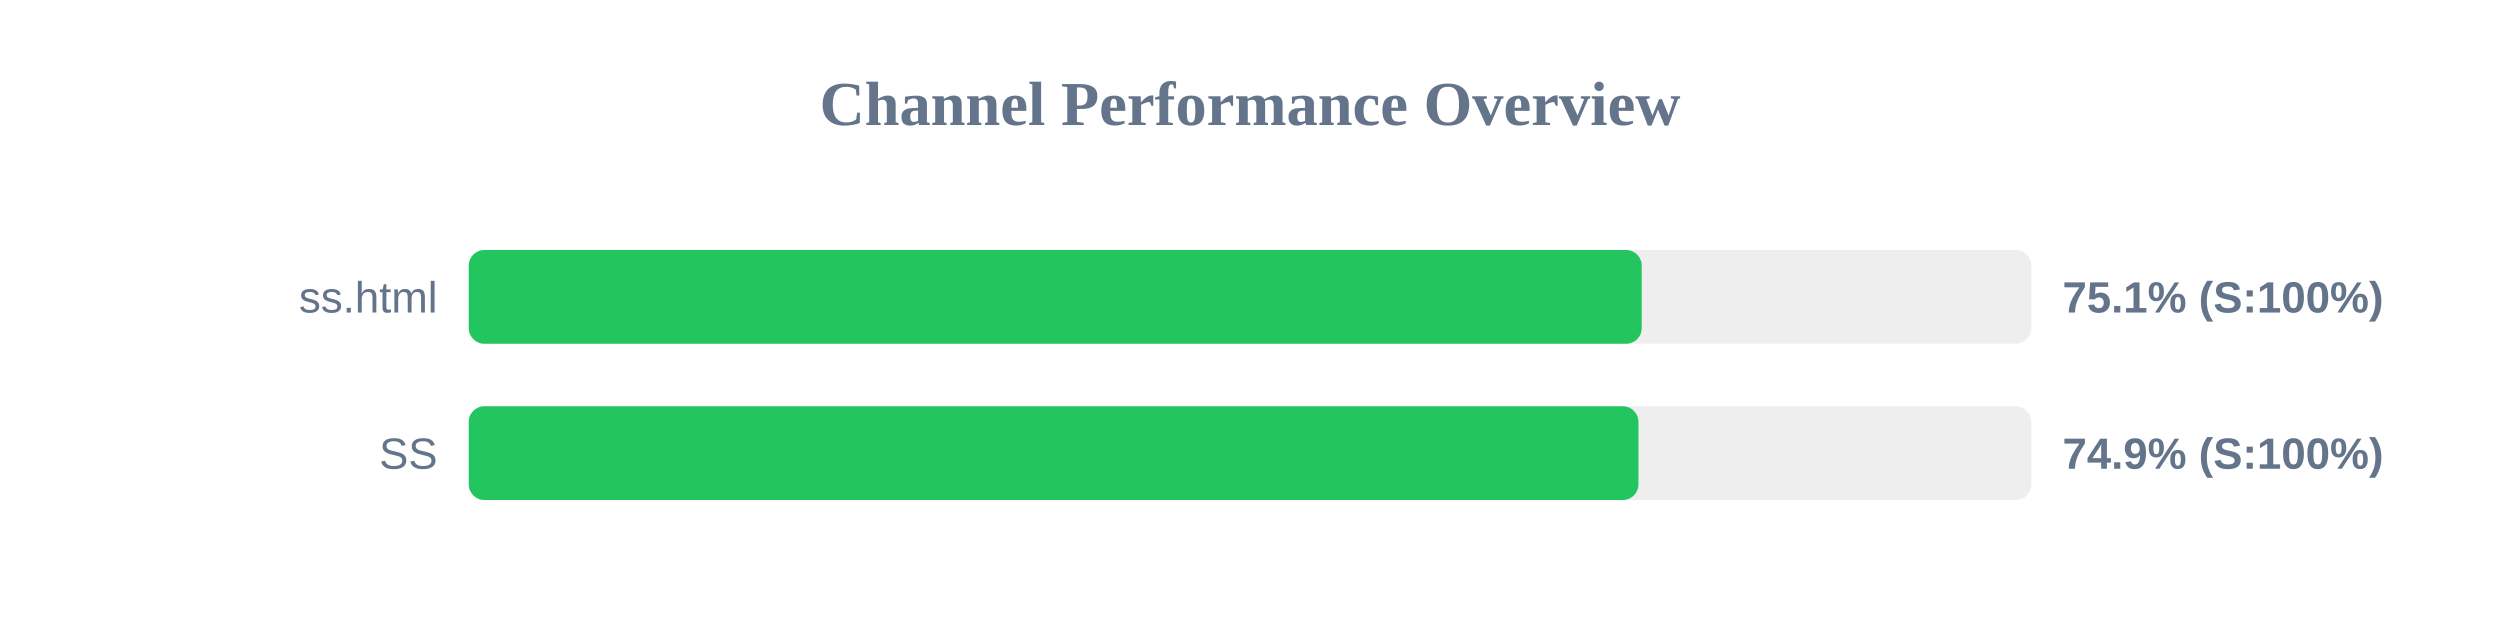
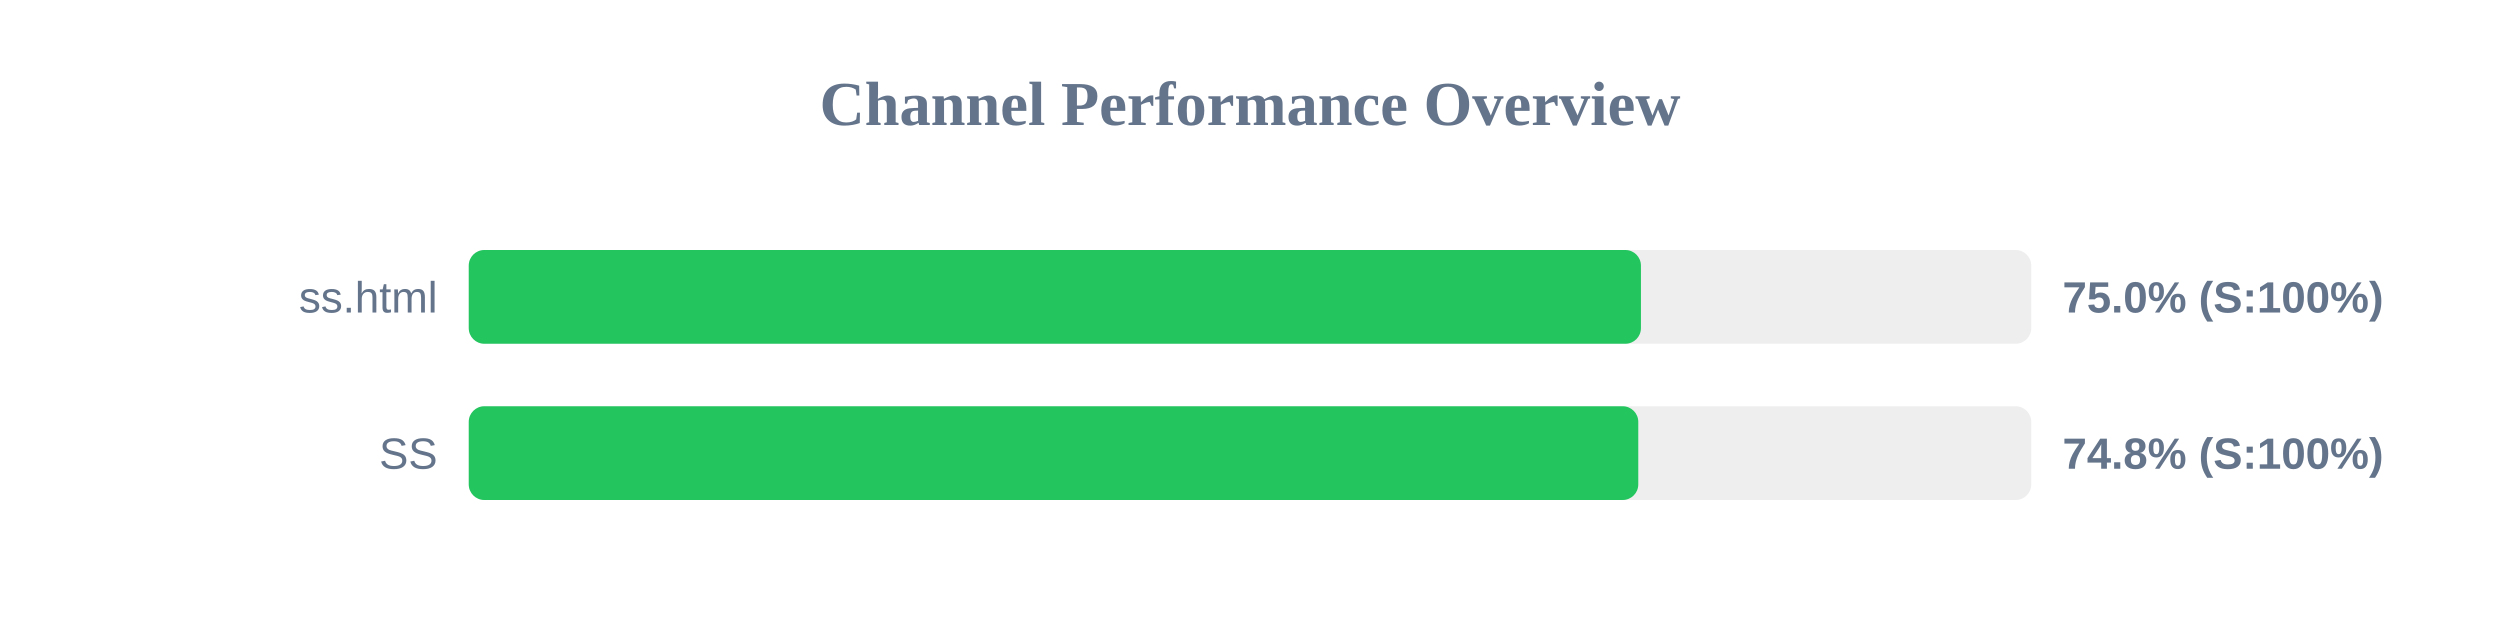
<svg xmlns="http://www.w3.org/2000/svg" width="800" height="200" version="1.1">
  <style>
        .row { font: 14px Arial; fill: #64748b; }
        .score { font: bold 14px Arial; fill: #64748b; }
    </style>
  <text x="400" y="40" text-anchor="middle" font-size="20px" font-weight="bold" fill="#64748b">Channel Performance Overview</text>
  <rect x="150" y="80" width="500" height="30" fill="#eee" rx="5" />
-   <rect x="150" y="80" width="375.35" height="30" fill="#22c55e" rx="5" />
+   <rect x="150" y="80" width="375.1" height="30" fill="#22c55e" rx="5" />
  <text x="140" y="100" text-anchor="end" class="row">ss.html</text>
-   <text x="660" y="100" text-anchor="start" class="score">75.1% (S:100%)</text>
+   <text x="660" y="100" text-anchor="start" class="score">75.0% (S:100%)</text>
  <rect x="150" y="130" width="500" height="30" fill="#eee" rx="5" />
-   <rect x="150" y="130" width="374.3" height="30" fill="#22c55e" rx="5" />
+   <rect x="150" y="130" width="374.25" height="30" fill="#22c55e" rx="5" />
  <text x="140" y="150" text-anchor="end" class="row">SS</text>
-   <text x="660" y="150" text-anchor="start" class="score">74.9% (S:100%)</text>
+   <text x="660" y="150" text-anchor="start" class="score">74.8% (S:100%)</text>
</svg>
